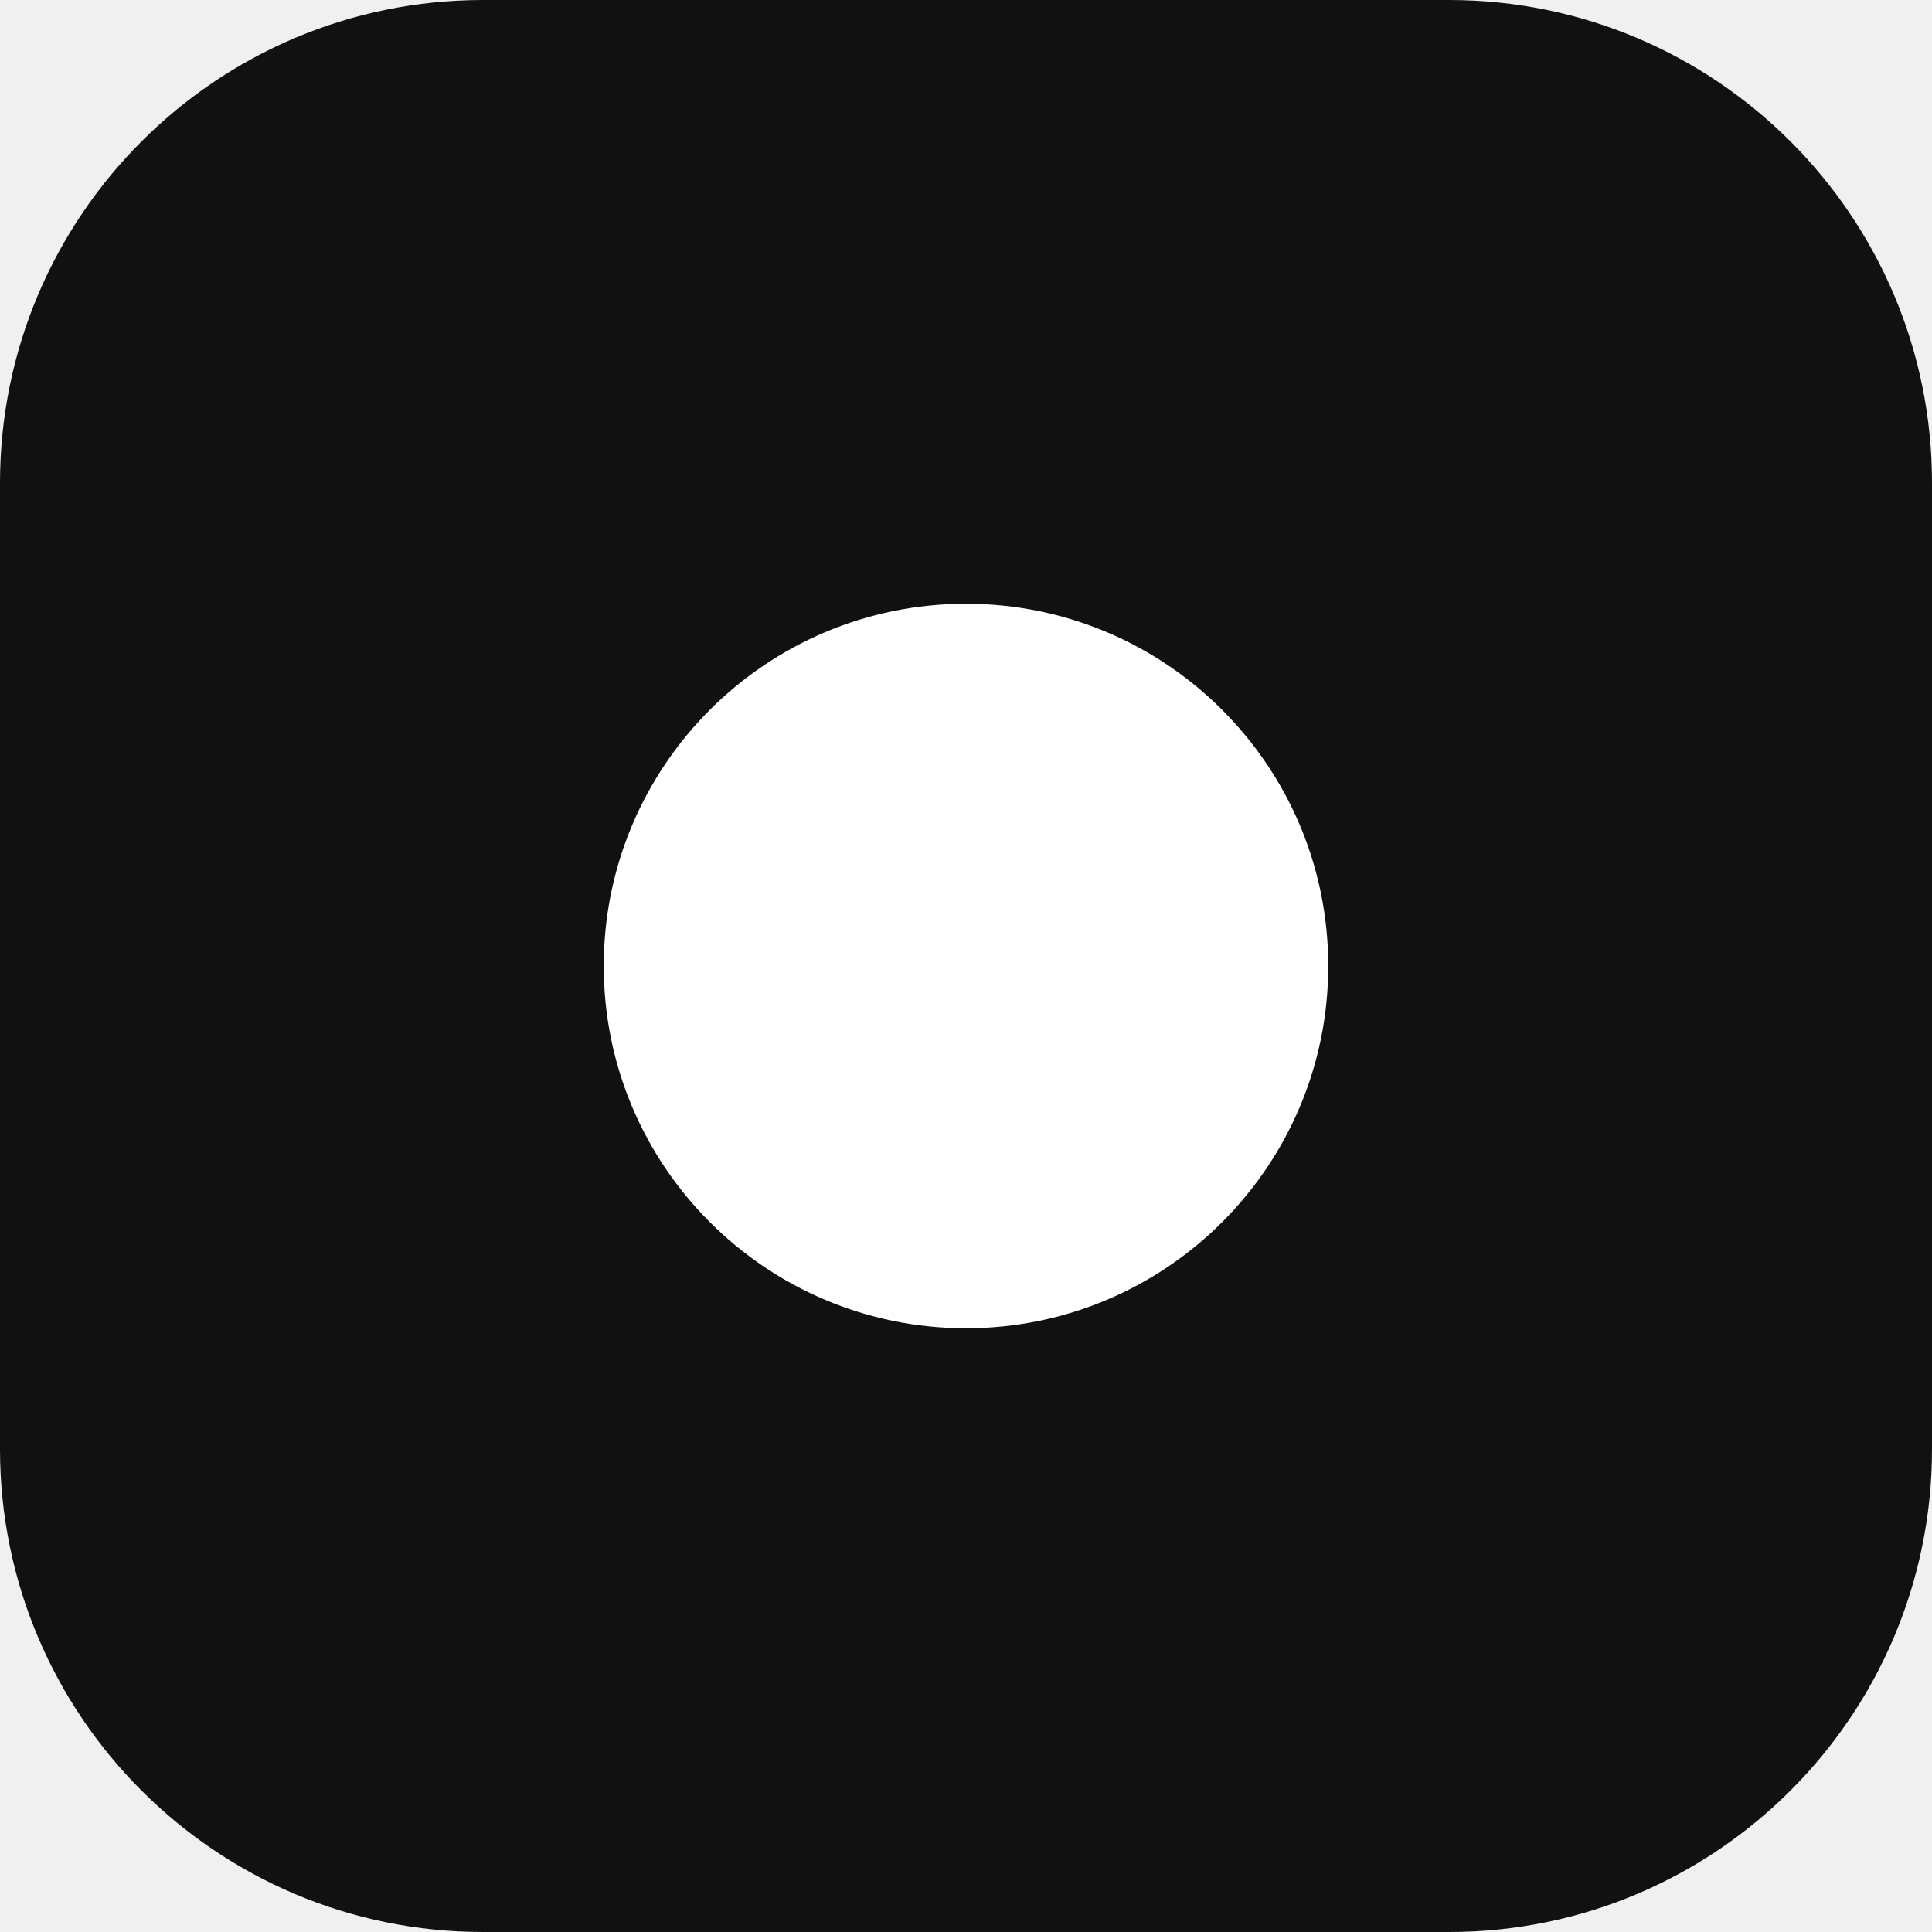
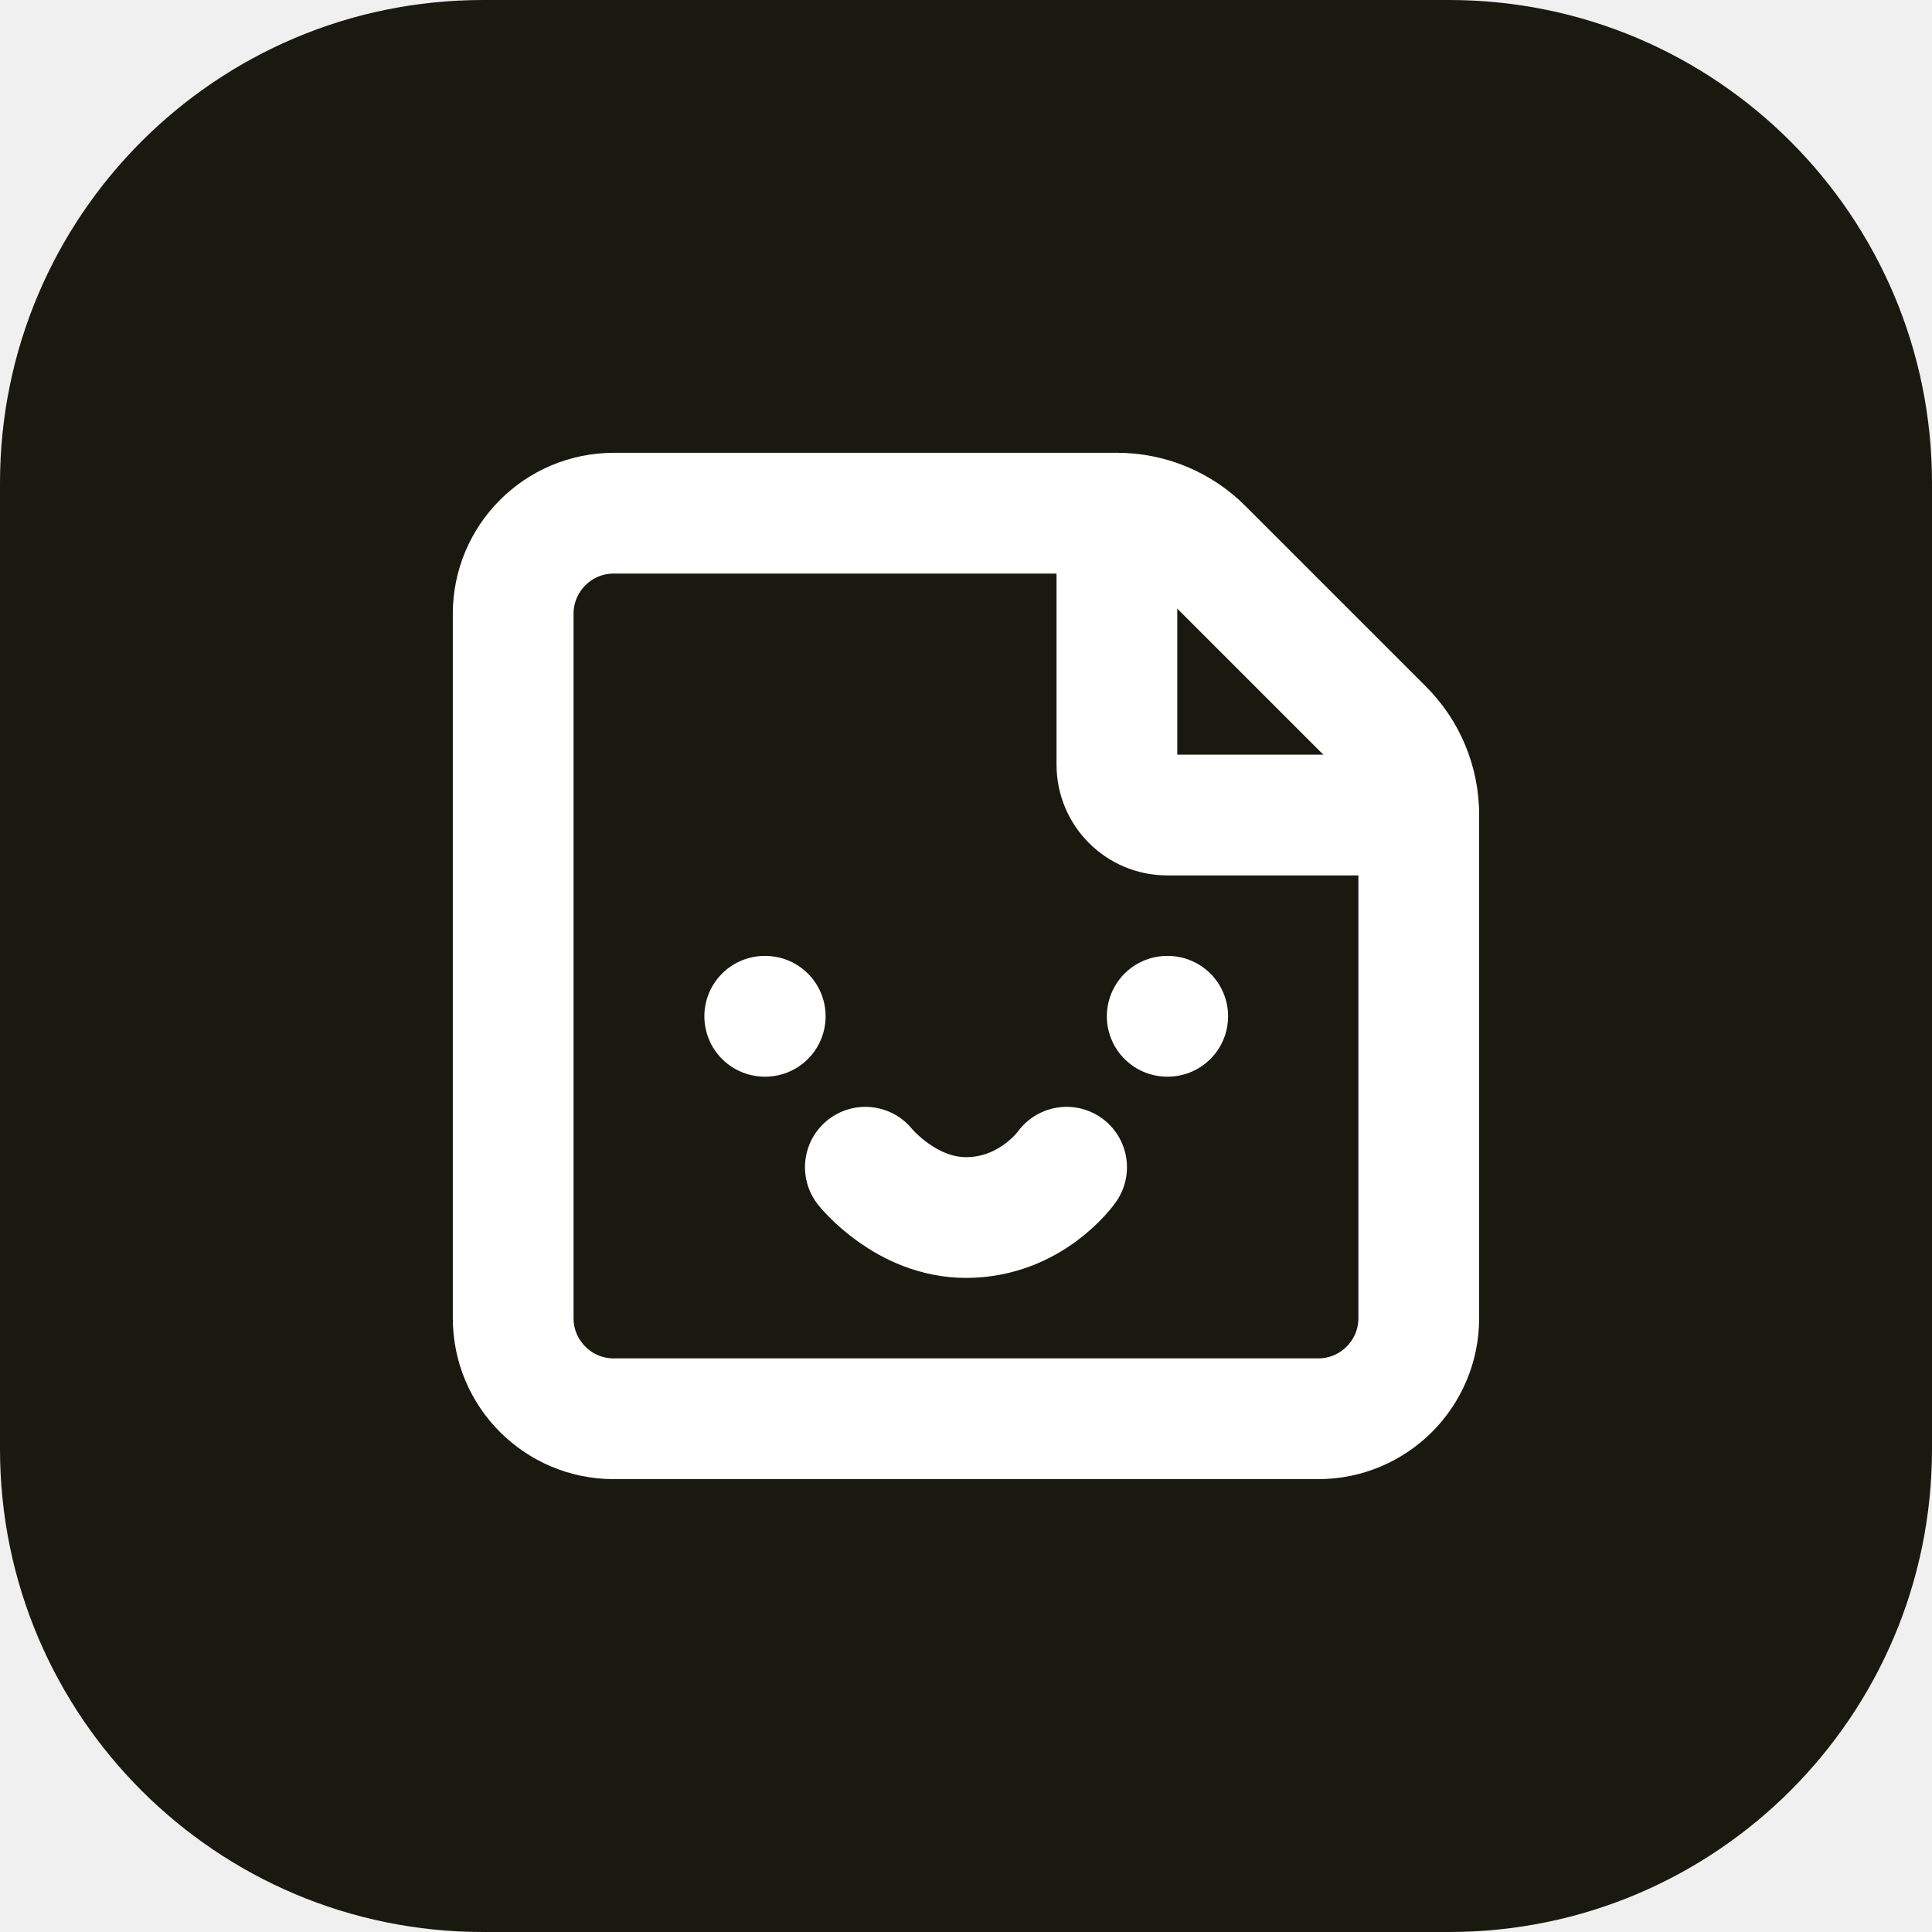
<svg xmlns="http://www.w3.org/2000/svg" viewBox="0 0 32 32">
-   <rect width="32" height="32" rx="8" fill="#111" />
-   <circle cx="16" cy="16" r="6" fill="#fff" />
+   <rect width="32" height="32" rx="8" fill="#191910" />
+   <g transform="translate(6 6) scale(.8333)" fill="none" stroke="#fff" stroke-width="2.4" stroke-linecap="round" stroke-linejoin="round">
+     <path d="M21 9a2.4 2.4 0 0 0-.706-1.706l-3.588-3.588A2.4 2.4 0 0 0 15 3H5a2 2 0 0 0-2 2v14a2 2 0 0 0 2 2h14a2 2 0 0 0 2-2z" />
+     <path d="M15 3v5a1 1 0 0 0 1 1h5" />
+     <path d="M8 13h.01" />
+     <path d="M16 13h.01" />
+     <path d="M10 16s.8 1 2 1c1.3 0 2-1 2-1" />
+   </g>
</svg>
